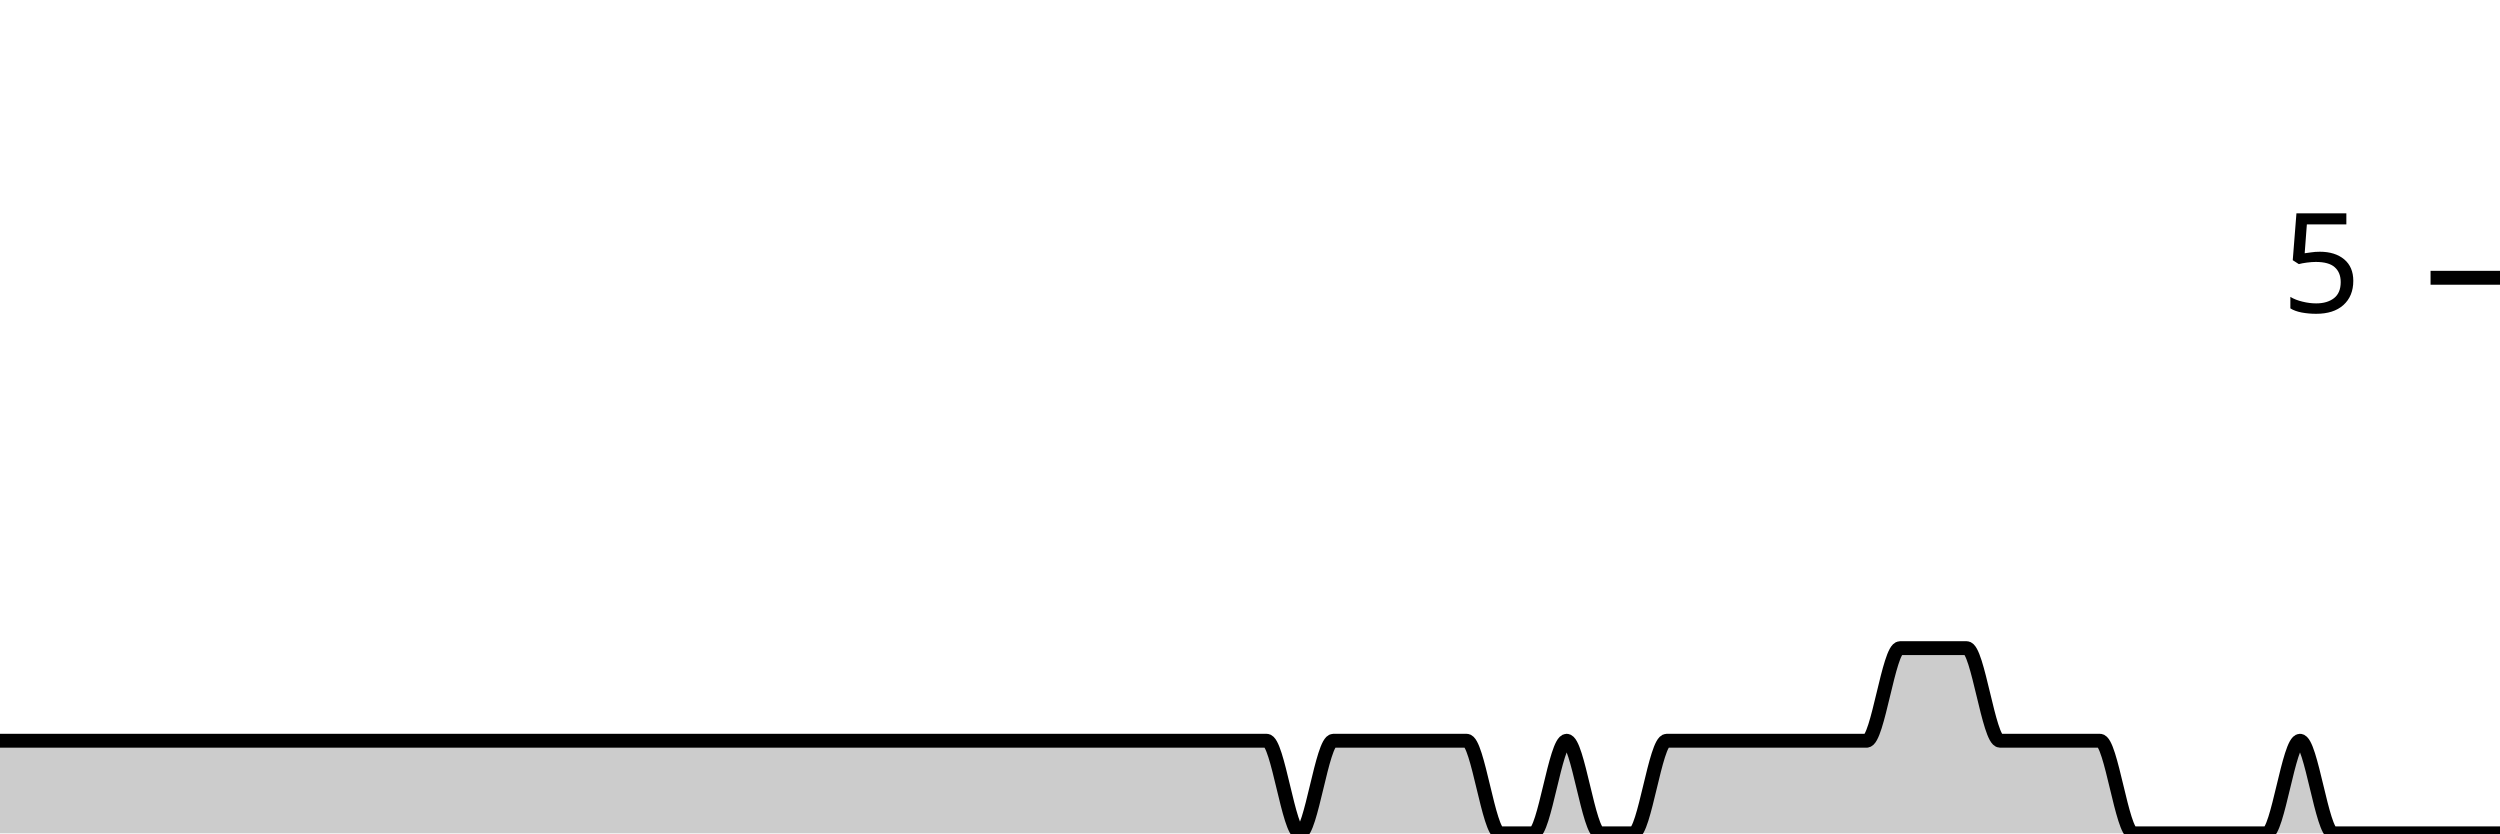
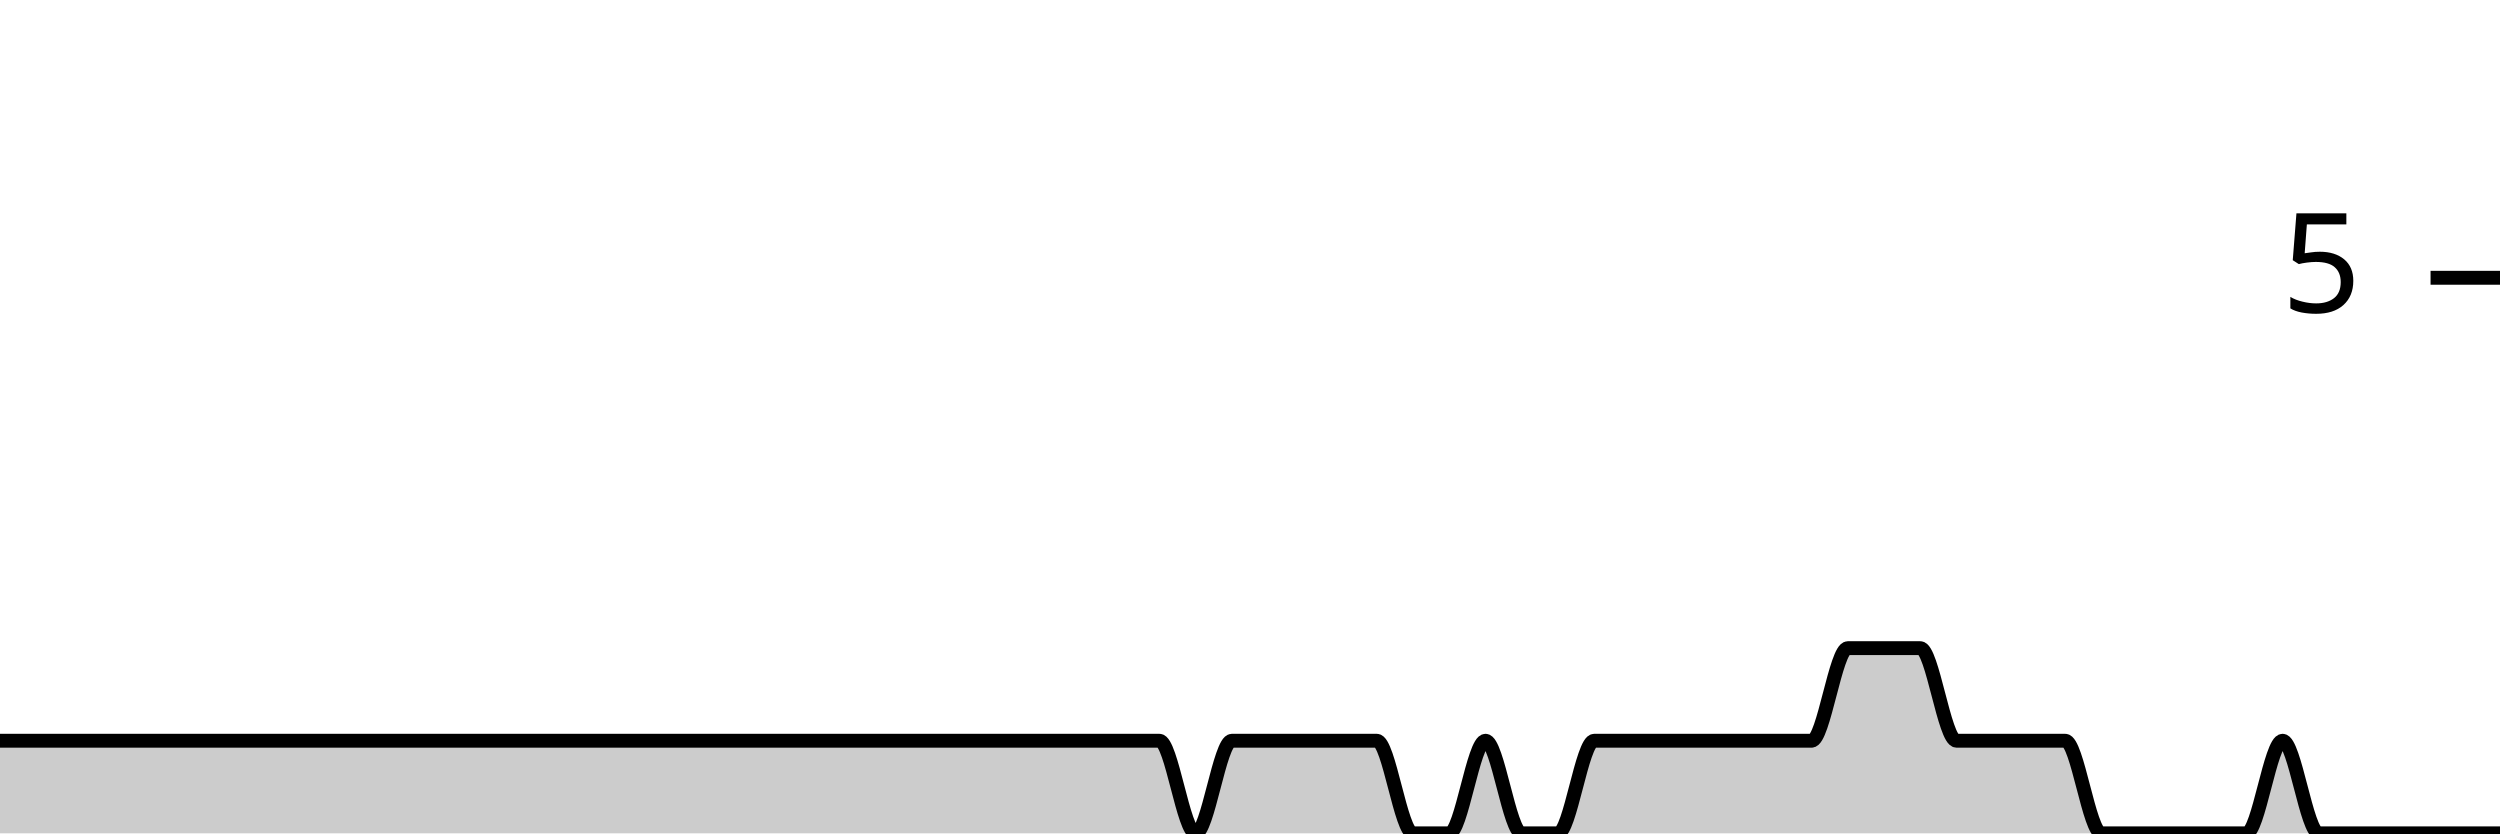
<svg xmlns="http://www.w3.org/2000/svg" viewBox="0 0 180 60">
  <g transform="translate(0,20)">
-     <path class="area" fill="rgba(0, 0, 0, 0.2)" d="M0,33.333C4.8,33.333,9.6,33.333,14.4,33.333C15.2,33.333,16,33.333,16.8,33.333C17.6,33.333,18.4,33.333,19.2,33.333C23.2,33.333,27.2,33.333,31.2,33.333C32.8,33.333,34.4,33.333,36,33.333C36.8,33.333,37.6,33.333,38.4,33.333C39.2,33.333,40,33.333,40.8,33.333C42.4,33.333,44,33.333,45.6,33.333C46.4,33.333,47.2,33.333,48,33.333C48.8,33.333,49.6,33.333,50.4,33.333C51.2,33.333,52,33.333,52.8,33.333C56,33.333,59.2,33.333,62.4,33.333C64,33.333,65.6,33.333,67.2,33.333C68,33.333,68.8,33.333,69.6,33.333C70.4,33.333,71.2,33.333,72,33.333C72.8,33.333,73.6,33.333,74.4,33.333C75.2,33.333,76,33.333,76.8,33.333C77.6,33.333,78.4,33.333,79.2,33.333C80.8,33.333,82.4,33.333,84,33.333C84.8,33.333,85.6,33.333,86.4,33.333C87.2,33.333,88,33.333,88.8,33.333C89.6,33.333,90.4,33.333,91.2,33.333C92,33.333,92.8,40,93.6,40C94.4,40,95.2,33.333,96,33.333C96.8,33.333,97.6,33.333,98.4,33.333C99.2,33.333,100,33.333,100.8,33.333C101.6,33.333,102.4,33.333,103.2,33.333C104,33.333,104.8,33.333,105.6,33.333C106.4,33.333,107.2,40,108,40C108.8,40,109.6,40,110.4,40C111.2,40,112,33.333,112.8,33.333C113.6,33.333,114.4,40,115.2,40C116,40,116.8,40,117.6,40C118.4,40,119.2,33.333,120,33.333C120.8,33.333,121.6,33.333,122.4,33.333C123.2,33.333,124,33.333,124.8,33.333C125.6,33.333,126.4,33.333,127.2,33.333C128,33.333,128.8,33.333,129.6,33.333C130.4,33.333,131.2,33.333,132,33.333C132.8,33.333,133.6,33.333,134.4,33.333C135.2,33.333,136,26.667,136.8,26.667C137.6,26.667,138.4,26.667,139.2,26.667C140,26.667,140.8,26.667,141.6,26.667C142.4,26.667,143.2,33.333,144,33.333C144.8,33.333,145.6,33.333,146.4,33.333C147.2,33.333,148,33.333,148.8,33.333C149.6,33.333,150.4,33.333,151.2,33.333C152,33.333,152.8,40,153.6,40C154.4,40,155.2,40,156,40C156.8,40,157.6,40,158.4,40C159.2,40,160,40,160.8,40C161.6,40,162.4,40,163.2,40C164,40,164.8,33.333,165.6,33.333C166.4,33.333,167.2,40,168,40C168.8,40,169.6,40,170.4,40C171.2,40,172,40,172.8,40C173.6,40,174.4,40,175.2,40C176,40,176.8,40,177.6,40C178.4,40,179.2,40,180,40L180,40C179.2,40,178.4,40,177.6,40C176.8,40,176,40,175.2,40C174.4,40,173.6,40,172.8,40C172,40,171.2,40,170.4,40C169.6,40,168.8,40,168,40C167.2,40,166.4,40,165.6,40C164.8,40,164,40,163.2,40C162.4,40,161.6,40,160.8,40C160,40,159.2,40,158.4,40C157.6,40,156.8,40,156,40C155.2,40,154.4,40,153.6,40C152.8,40,152,40,151.2,40C150.4,40,149.6,40,148.8,40C148,40,147.2,40,146.4,40C145.6,40,144.8,40,144,40C143.2,40,142.4,40,141.6,40C140.8,40,140,40,139.2,40C138.4,40,137.6,40,136.8,40C136,40,135.2,40,134.4,40C133.6,40,132.8,40,132,40C131.2,40,130.4,40,129.6,40C128.8,40,128,40,127.2,40C126.4,40,125.6,40,124.8,40C124,40,123.2,40,122.4,40C121.6,40,120.8,40,120,40C119.2,40,118.4,40,117.6,40C116.8,40,116,40,115.2,40C114.4,40,113.6,40,112.8,40C112,40,111.2,40,110.4,40C109.6,40,108.8,40,108,40C107.2,40,106.4,40,105.6,40C104.8,40,104,40,103.2,40C102.4,40,101.6,40,100.8,40C100,40,99.2,40,98.4,40C97.6,40,96.8,40,96,40C95.2,40,94.4,40,93.6,40C92.8,40,92,40,91.2,40C90.4,40,89.6,40,88.8,40C88,40,87.2,40,86.4,40C85.6,40,84.8,40,84,40C82.4,40,80.8,40,79.2,40C78.4,40,77.6,40,76.8,40C76,40,75.2,40,74.4,40C73.6,40,72.8,40,72,40C71.2,40,70.4,40,69.6,40C68.8,40,68,40,67.2,40C65.6,40,64,40,62.4,40C59.2,40,56,40,52.8,40C52,40,51.2,40,50.4,40C49.6,40,48.8,40,48,40C47.2,40,46.4,40,45.6,40C44,40,42.4,40,40.8,40C40,40,39.2,40,38.4,40C37.6,40,36.8,40,36,40C34.4,40,32.8,40,31.2,40C27.2,40,23.2,40,19.2,40C18.4,40,17.6,40,16.8,40C16,40,15.2,40,14.4,40C9.6,40,4.8,40,0,40Z" />
-     <path class="line" stroke="black" fill="none" d="M0,33.333C4.8,33.333,9.6,33.333,14.4,33.333C15.2,33.333,16,33.333,16.8,33.333C17.6,33.333,18.4,33.333,19.2,33.333C23.2,33.333,27.2,33.333,31.2,33.333C32.8,33.333,34.4,33.333,36,33.333C36.8,33.333,37.6,33.333,38.4,33.333C39.2,33.333,40,33.333,40.8,33.333C42.4,33.333,44,33.333,45.6,33.333C46.4,33.333,47.2,33.333,48,33.333C48.8,33.333,49.6,33.333,50.4,33.333C51.2,33.333,52,33.333,52.8,33.333C56,33.333,59.2,33.333,62.4,33.333C64,33.333,65.6,33.333,67.2,33.333C68,33.333,68.8,33.333,69.6,33.333C70.4,33.333,71.2,33.333,72,33.333C72.8,33.333,73.6,33.333,74.4,33.333C75.2,33.333,76,33.333,76.8,33.333C77.6,33.333,78.4,33.333,79.2,33.333C80.8,33.333,82.4,33.333,84,33.333C84.8,33.333,85.6,33.333,86.4,33.333C87.2,33.333,88,33.333,88.8,33.333C89.6,33.333,90.4,33.333,91.2,33.333C92,33.333,92.8,40,93.6,40C94.4,40,95.2,33.333,96,33.333C96.8,33.333,97.6,33.333,98.4,33.333C99.2,33.333,100,33.333,100.8,33.333C101.6,33.333,102.4,33.333,103.2,33.333C104,33.333,104.8,33.333,105.6,33.333C106.4,33.333,107.2,40,108,40C108.8,40,109.6,40,110.4,40C111.2,40,112,33.333,112.8,33.333C113.6,33.333,114.4,40,115.2,40C116,40,116.8,40,117.6,40C118.4,40,119.2,33.333,120,33.333C120.8,33.333,121.6,33.333,122.4,33.333C123.2,33.333,124,33.333,124.8,33.333C125.6,33.333,126.4,33.333,127.2,33.333C128,33.333,128.8,33.333,129.6,33.333C130.4,33.333,131.2,33.333,132,33.333C132.8,33.333,133.6,33.333,134.4,33.333C135.2,33.333,136,26.667,136.8,26.667C137.6,26.667,138.4,26.667,139.2,26.667C140,26.667,140.8,26.667,141.6,26.667C142.4,26.667,143.2,33.333,144,33.333C144.8,33.333,145.6,33.333,146.4,33.333C147.2,33.333,148,33.333,148.8,33.333C149.6,33.333,150.4,33.333,151.2,33.333C152,33.333,152.8,40,153.6,40C154.4,40,155.2,40,156,40C156.8,40,157.6,40,158.4,40C159.2,40,160,40,160.8,40C161.6,40,162.4,40,163.2,40C164,40,164.8,33.333,165.6,33.333C166.4,33.333,167.2,40,168,40C168.8,40,169.6,40,170.4,40C171.2,40,172,40,172.8,40C173.6,40,174.4,40,175.2,40C176,40,176.8,40,177.6,40C178.4,40,179.2,40,180,40" />
+     <path class="area" fill="rgba(0, 0, 0, 0.2)" d="M0,33.333C0.87,33.333,1.739,33.333,2.609,33.333C3.478,33.333,4.348,33.333,5.217,33.333C9.565,33.333,13.913,33.333,18.261,33.333C20,33.333,21.739,33.333,23.478,33.333C24.348,33.333,25.217,33.333,26.087,33.333C26.957,33.333,27.826,33.333,28.696,33.333C30.435,33.333,32.174,33.333,33.913,33.333C34.783,33.333,35.652,33.333,36.522,33.333C37.391,33.333,38.261,33.333,39.13,33.333C40,33.333,40.87,33.333,41.739,33.333C45.217,33.333,48.696,33.333,52.174,33.333C53.913,33.333,55.652,33.333,57.391,33.333C58.261,33.333,59.13,33.333,60,33.333C60.87,33.333,61.739,33.333,62.609,33.333C63.478,33.333,64.348,33.333,65.217,33.333C66.087,33.333,66.957,33.333,67.826,33.333C68.696,33.333,69.565,33.333,70.435,33.333C72.174,33.333,73.913,33.333,75.652,33.333C76.522,33.333,77.391,33.333,78.261,33.333C79.13,33.333,80,33.333,80.87,33.333C81.739,33.333,82.609,33.333,83.478,33.333C84.348,33.333,85.217,40,86.087,40C86.957,40,87.826,33.333,88.696,33.333C89.565,33.333,90.435,33.333,91.304,33.333C92.174,33.333,93.043,33.333,93.913,33.333C94.783,33.333,95.652,33.333,96.522,33.333C97.391,33.333,98.261,33.333,99.13,33.333C100,33.333,100.87,40,101.739,40C102.609,40,103.478,40,104.348,40C105.217,40,106.087,33.333,106.957,33.333C107.826,33.333,108.696,40,109.565,40C110.435,40,111.304,40,112.174,40C113.043,40,113.913,33.333,114.783,33.333C115.652,33.333,116.522,33.333,117.391,33.333C118.261,33.333,119.13,33.333,120,33.333C120.87,33.333,121.739,33.333,122.609,33.333C123.478,33.333,124.348,33.333,125.217,33.333C126.087,33.333,126.957,33.333,127.826,33.333C128.696,33.333,129.565,33.333,130.435,33.333C131.304,33.333,132.174,26.667,133.043,26.667C133.913,26.667,134.783,26.667,135.652,26.667C136.522,26.667,137.391,26.667,138.261,26.667C139.13,26.667,140,33.333,140.87,33.333C141.739,33.333,142.609,33.333,143.478,33.333C144.348,33.333,145.217,33.333,146.087,33.333C146.957,33.333,147.826,33.333,148.696,33.333C149.565,33.333,150.435,40,151.304,40C152.174,40,153.043,40,153.913,40C154.783,40,155.652,40,156.522,40C157.391,40,158.261,40,159.13,40C160,40,160.87,40,161.739,40C162.609,40,163.478,33.333,164.348,33.333C165.217,33.333,166.087,40,166.957,40C167.826,40,168.696,40,169.565,40C170.435,40,171.304,40,172.174,40C173.043,40,173.913,40,174.783,40C175.652,40,176.522,40,177.391,40C178.261,40,179.13,40,180,40L180,40C179.13,40,178.261,40,177.391,40C176.522,40,175.652,40,174.783,40C173.913,40,173.043,40,172.174,40C171.304,40,170.435,40,169.565,40C168.696,40,167.826,40,166.957,40C166.087,40,165.217,40,164.348,40C163.478,40,162.609,40,161.739,40C160.87,40,160,40,159.13,40C158.261,40,157.391,40,156.522,40C155.652,40,154.783,40,153.913,40C153.043,40,152.174,40,151.304,40C150.435,40,149.565,40,148.696,40C147.826,40,146.957,40,146.087,40C145.217,40,144.348,40,143.478,40C142.609,40,141.739,40,140.87,40C140,40,139.13,40,138.261,40C137.391,40,136.522,40,135.652,40C134.783,40,133.913,40,133.043,40C132.174,40,131.304,40,130.435,40C129.565,40,128.696,40,127.826,40C126.957,40,126.087,40,125.217,40C124.348,40,123.478,40,122.609,40C121.739,40,120.87,40,120,40C119.13,40,118.261,40,117.391,40C116.522,40,115.652,40,114.783,40C113.913,40,113.043,40,112.174,40C111.304,40,110.435,40,109.565,40C108.696,40,107.826,40,106.957,40C106.087,40,105.217,40,104.348,40C103.478,40,102.609,40,101.739,40C100.87,40,100,40,99.13,40C98.261,40,97.391,40,96.522,40C95.652,40,94.783,40,93.913,40C93.043,40,92.174,40,91.304,40C90.435,40,89.565,40,88.696,40C87.826,40,86.957,40,86.087,40C85.217,40,84.348,40,83.478,40C82.609,40,81.739,40,80.87,40C80,40,79.13,40,78.261,40C77.391,40,76.522,40,75.652,40C73.913,40,72.174,40,70.435,40C69.565,40,68.696,40,67.826,40C66.957,40,66.087,40,65.217,40C64.348,40,63.478,40,62.609,40C61.739,40,60.87,40,60,40C59.13,40,58.261,40,57.391,40C55.652,40,53.913,40,52.174,40C48.696,40,45.217,40,41.739,40C40.87,40,40,40,39.13,40C38.261,40,37.391,40,36.522,40C35.652,40,34.783,40,33.913,40C32.174,40,30.435,40,28.696,40C27.826,40,26.957,40,26.087,40C25.217,40,24.348,40,23.478,40C21.739,40,20,40,18.261,40C13.913,40,9.565,40,5.217,40C4.348,40,3.478,40,2.609,40C1.739,40,0.87,40,0,40Z" />
+     <path class="line" stroke="black" fill="none" d="M0,33.333C0.87,33.333,1.739,33.333,2.609,33.333C3.478,33.333,4.348,33.333,5.217,33.333C9.565,33.333,13.913,33.333,18.261,33.333C20,33.333,21.739,33.333,23.478,33.333C24.348,33.333,25.217,33.333,26.087,33.333C26.957,33.333,27.826,33.333,28.696,33.333C30.435,33.333,32.174,33.333,33.913,33.333C34.783,33.333,35.652,33.333,36.522,33.333C37.391,33.333,38.261,33.333,39.13,33.333C40,33.333,40.87,33.333,41.739,33.333C45.217,33.333,48.696,33.333,52.174,33.333C53.913,33.333,55.652,33.333,57.391,33.333C58.261,33.333,59.13,33.333,60,33.333C60.87,33.333,61.739,33.333,62.609,33.333C63.478,33.333,64.348,33.333,65.217,33.333C66.087,33.333,66.957,33.333,67.826,33.333C68.696,33.333,69.565,33.333,70.435,33.333C72.174,33.333,73.913,33.333,75.652,33.333C76.522,33.333,77.391,33.333,78.261,33.333C79.13,33.333,80,33.333,80.87,33.333C81.739,33.333,82.609,33.333,83.478,33.333C84.348,33.333,85.217,40,86.087,40C86.957,40,87.826,33.333,88.696,33.333C89.565,33.333,90.435,33.333,91.304,33.333C92.174,33.333,93.043,33.333,93.913,33.333C94.783,33.333,95.652,33.333,96.522,33.333C97.391,33.333,98.261,33.333,99.13,33.333C100,33.333,100.87,40,101.739,40C102.609,40,103.478,40,104.348,40C105.217,40,106.087,33.333,106.957,33.333C107.826,33.333,108.696,40,109.565,40C110.435,40,111.304,40,112.174,40C113.043,40,113.913,33.333,114.783,33.333C115.652,33.333,116.522,33.333,117.391,33.333C118.261,33.333,119.13,33.333,120,33.333C120.87,33.333,121.739,33.333,122.609,33.333C123.478,33.333,124.348,33.333,125.217,33.333C126.087,33.333,126.957,33.333,127.826,33.333C128.696,33.333,129.565,33.333,130.435,33.333C131.304,33.333,132.174,26.667,133.043,26.667C133.913,26.667,134.783,26.667,135.652,26.667C136.522,26.667,137.391,26.667,138.261,26.667C139.13,26.667,140,33.333,140.87,33.333C141.739,33.333,142.609,33.333,143.478,33.333C144.348,33.333,145.217,33.333,146.087,33.333C146.957,33.333,147.826,33.333,148.696,33.333C149.565,33.333,150.435,40,151.304,40C152.174,40,153.043,40,153.913,40C154.783,40,155.652,40,156.522,40C157.391,40,158.261,40,159.13,40C160,40,160.87,40,161.739,40C162.609,40,163.478,33.333,164.348,33.333C165.217,33.333,166.087,40,166.957,40C167.826,40,168.696,40,169.565,40C170.435,40,171.304,40,172.174,40C173.043,40,173.913,40,174.783,40C175.652,40,176.522,40,177.391,40C178.261,40,179.13,40,180,40" />
    <path class="axis-ceiling" stroke-width="1" stroke="black" fill="none" d="M175,0L180,0" />
    <text class="axis-ceiling-label" font-family="sans-serif" text-anchor="end" font-size="10px" x="170" y="2.5">5</text>
  </g>
</svg>
